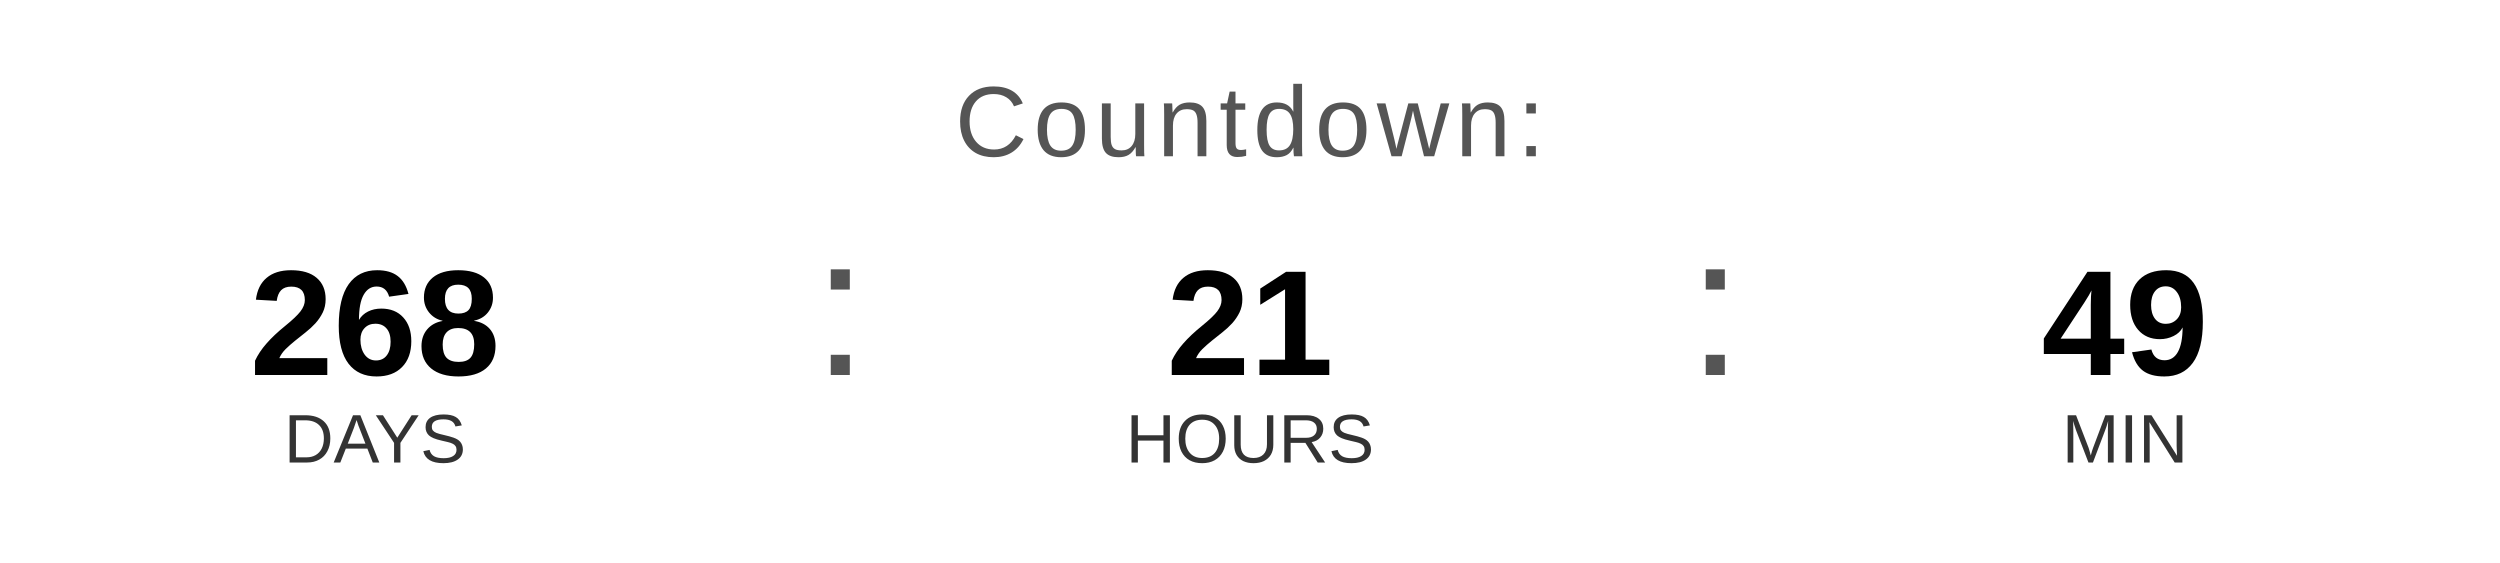
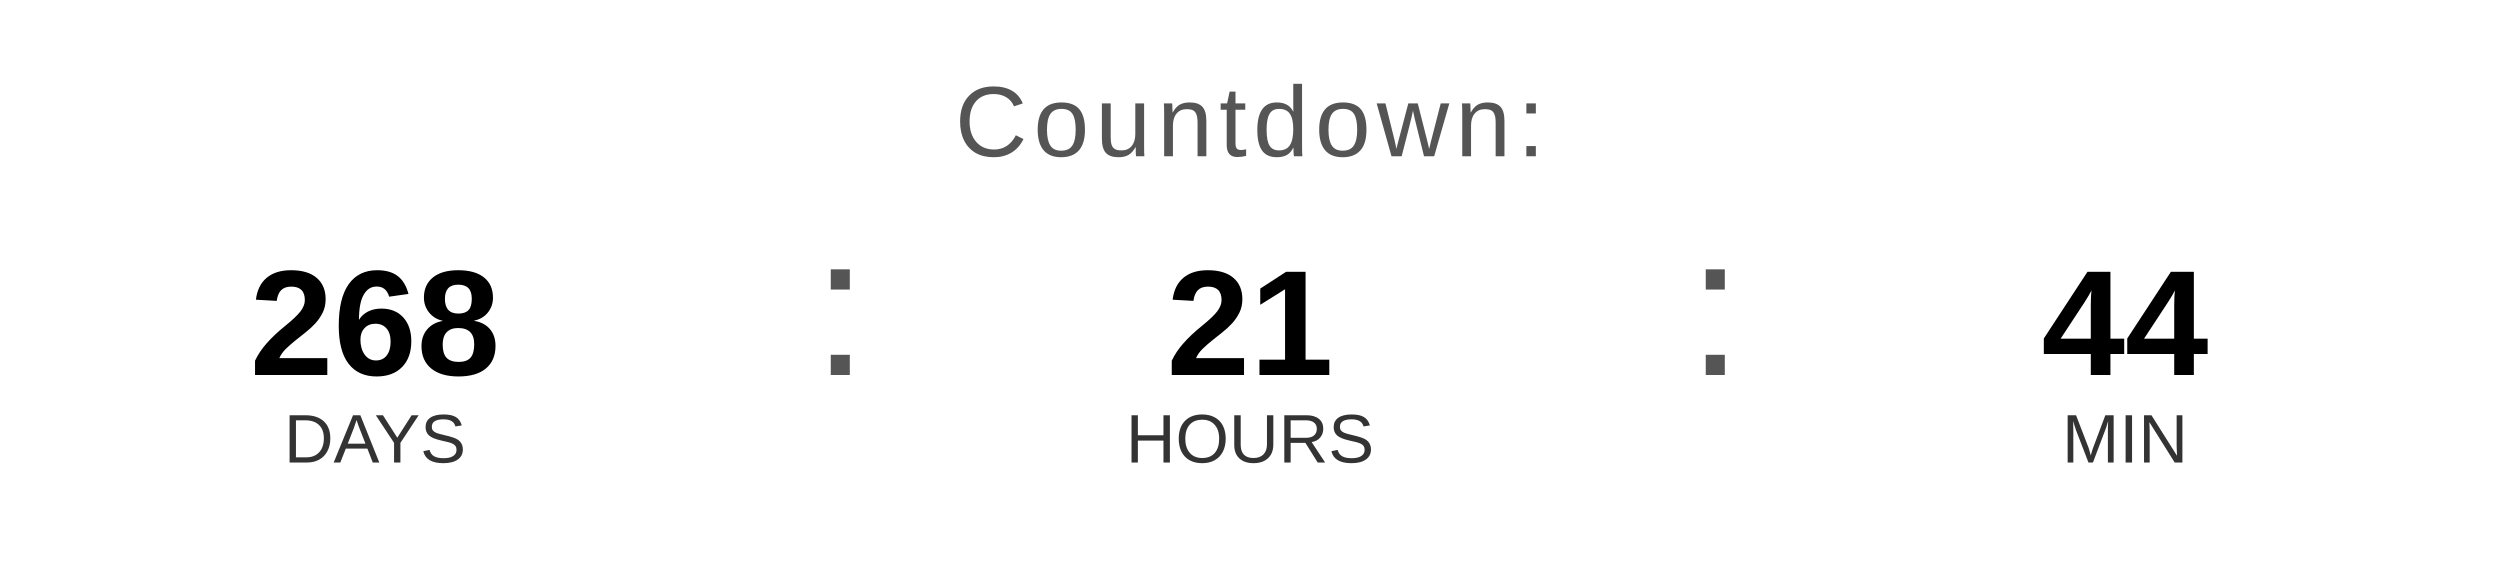
<svg xmlns="http://www.w3.org/2000/svg" width="400" height="90" viewBox="0 0 400 90">
  <text x="200" y="25" font-family="Arial, Helvetica, sans-serif" font-size="16" fill="#555555" text-anchor="middle" letter-spacing="1">
    Countdown:
  </text>
  <text x="60" y="60" font-family="Arial, Helvetica, sans-serif" font-size="24" font-weight="bold" fill="#000000" text-anchor="middle">268</text>
  <text x="60" y="74" font-family="Arial, Helvetica, sans-serif" font-size="11" fill="#333333" text-anchor="middle">DAYS</text>
  <text x="130" y="60" font-family="Arial, sans-serif" font-size="32" fill="#555555">:</text>
  <text x="200" y="60" font-family="Arial, Helvetica, sans-serif" font-size="24" font-weight="bold" fill="#000000" text-anchor="middle">21</text>
  <text x="200" y="74" font-family="Arial, Helvetica, sans-serif" font-size="11" fill="#333333" text-anchor="middle">HOURS</text>
  <text x="270" y="60" font-family="Arial, sans-serif" font-size="32" fill="#555555">:</text>
-   <text x="340" y="60" font-family="Arial, Helvetica, sans-serif" font-size="24" font-weight="bold" fill="#000000" text-anchor="middle">49</text>
+   <text x="340" y="60" font-family="Arial, Helvetica, sans-serif" font-size="24" font-weight="bold" fill="#000000" text-anchor="middle">44</text>
  <text x="340" y="74" font-family="Arial, Helvetica, sans-serif" font-size="11" fill="#333333" text-anchor="middle">MIN</text>
</svg>
